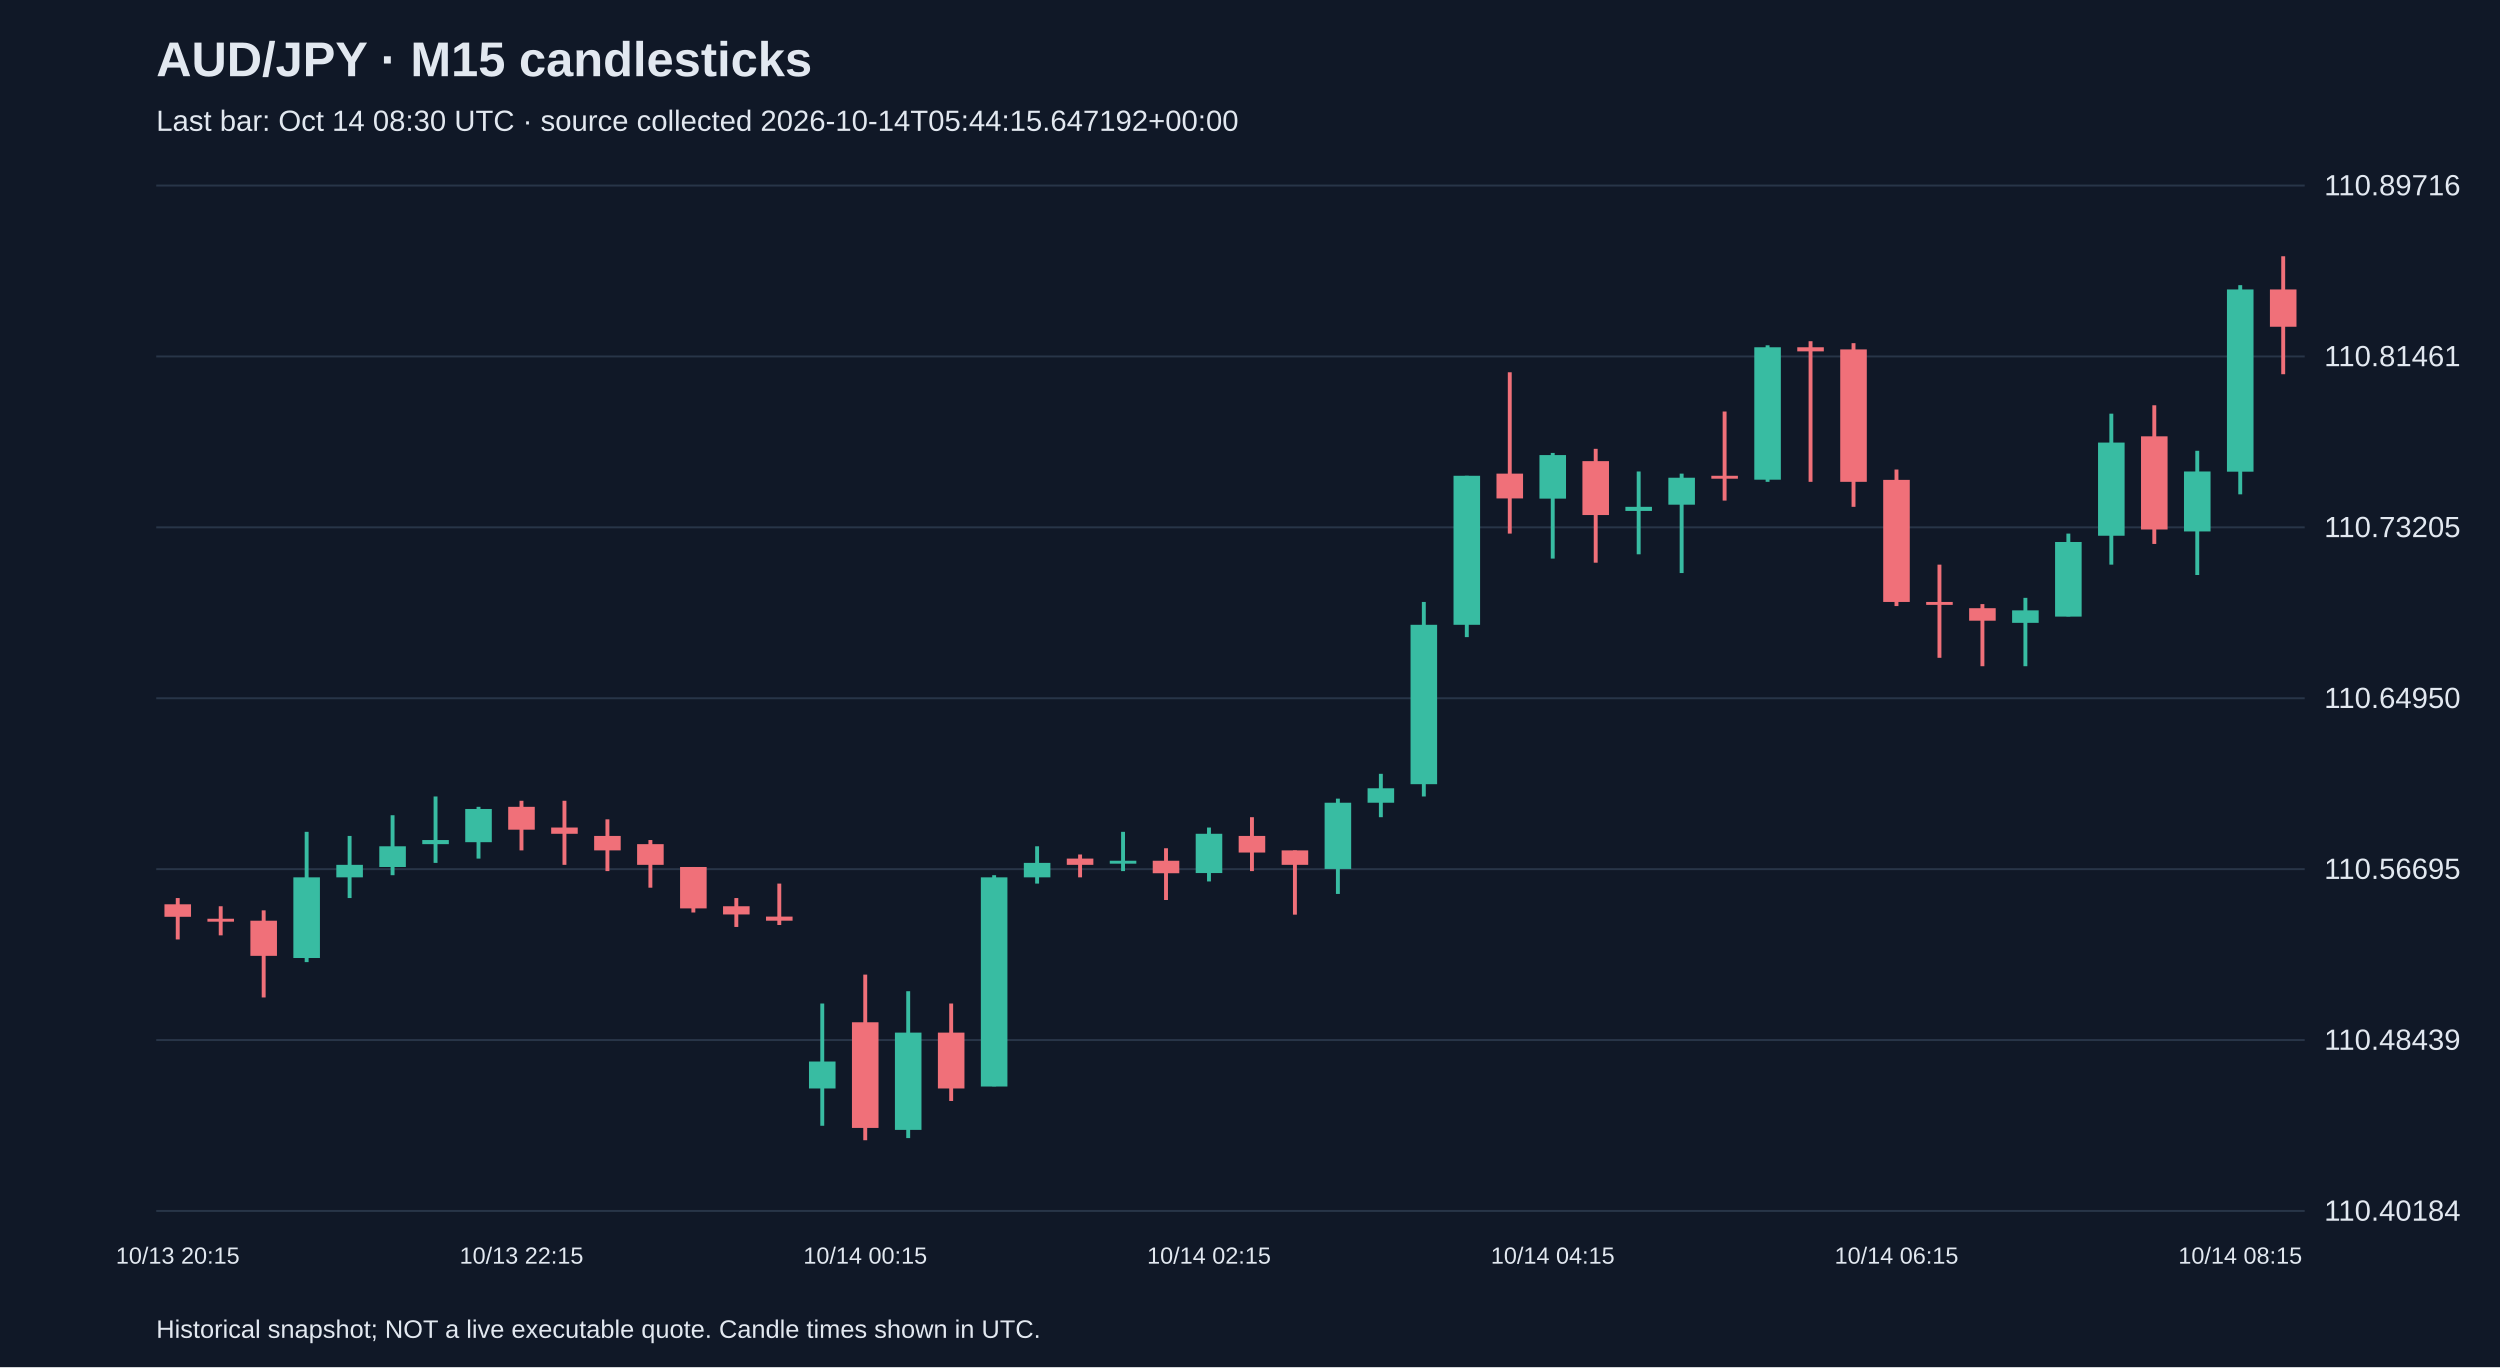
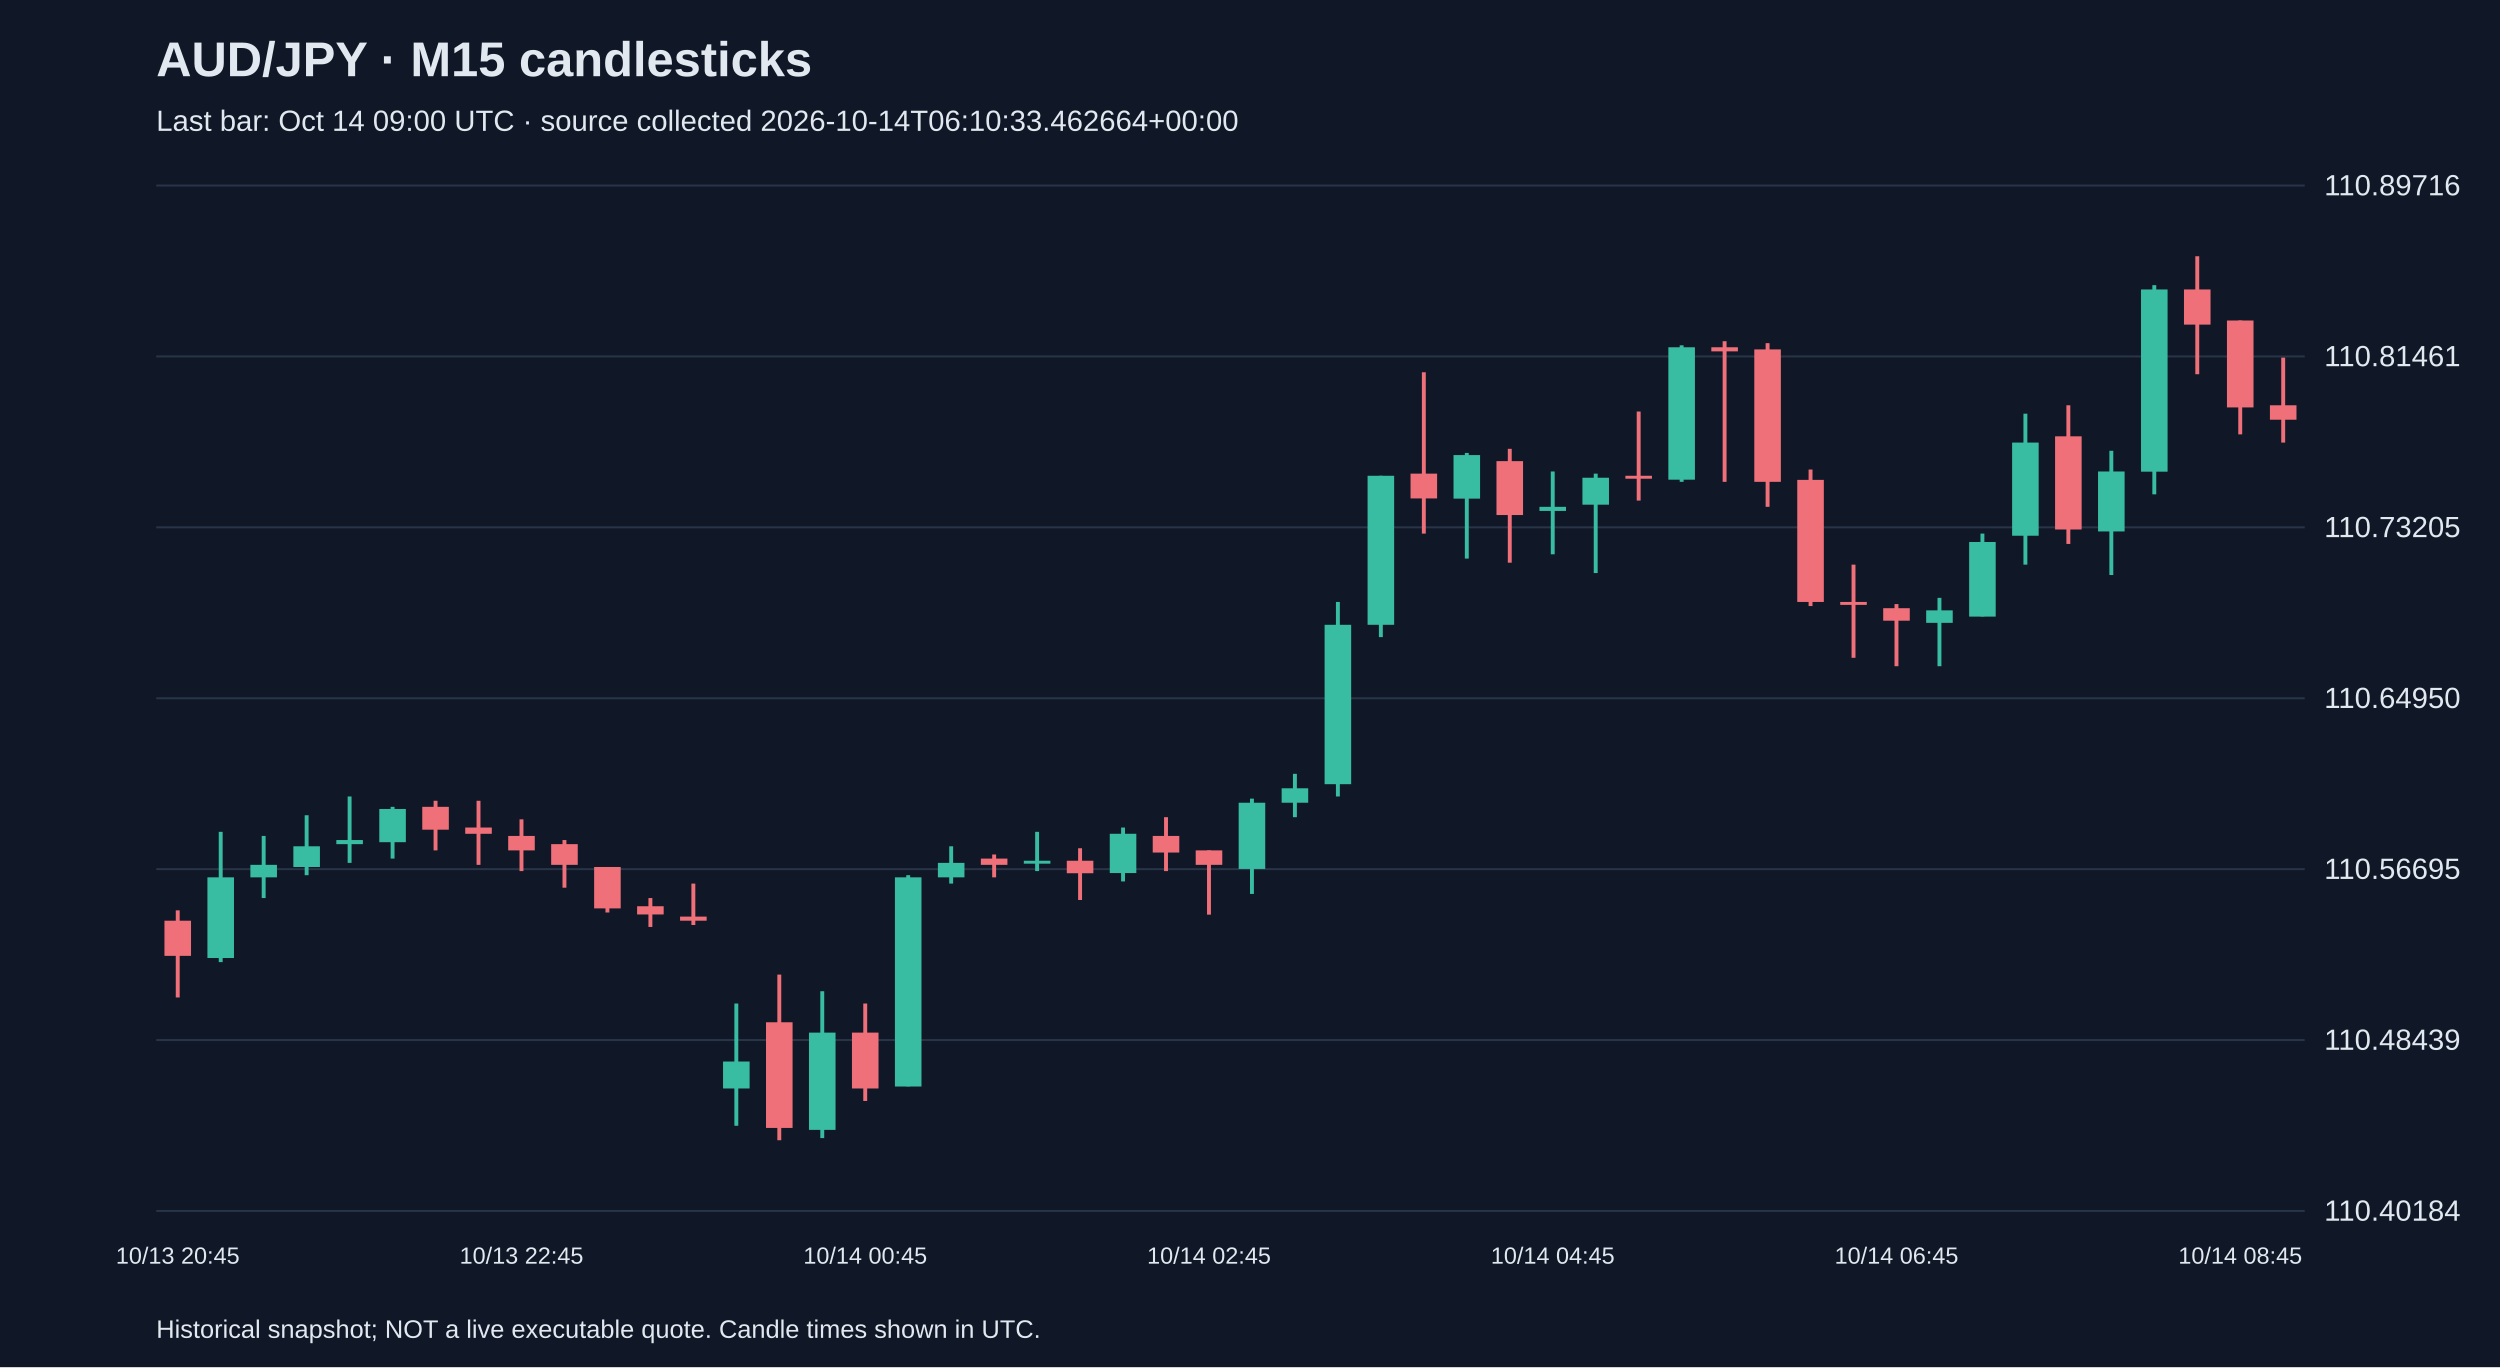
<svg xmlns="http://www.w3.org/2000/svg" viewBox="0 0 1280 700">
  <rect width="100%" height="100%" fill="#101827" />
  <style>text{font-family:Arial,sans-serif;fill:#e2e8f0}</style>
  <text x="80" y="39" font-size="25" font-weight="bold">AUD/JPY · M15 candlesticks</text>
-   <text x="80" y="67" font-size="15" fill="#a6b1c5">Last bar: Oct 14 08:30 UTC · source collected 2026-10-14T05:44:15.647192+00:00</text>
+   <text x="80" y="67" font-size="15" fill="#a6b1c5">Last bar: Oct 14 09:00 UTC · source collected 2026-10-14T06:10:33.462664+00:00</text>
  <line x1="80" y1="620.0" x2="1180" y2="620.0" stroke="#283548" />
  <text x="1190" y="625.0" font-size="15">110.40184</text>
  <line x1="80" y1="532.5" x2="1180" y2="532.5" stroke="#283548" />
  <text x="1190" y="537.5" font-size="15">110.48439</text>
  <line x1="80" y1="445.0" x2="1180" y2="445.0" stroke="#283548" />
  <text x="1190" y="450.0" font-size="15">110.56695</text>
  <line x1="80" y1="357.5" x2="1180" y2="357.5" stroke="#283548" />
  <text x="1190" y="362.5" font-size="15">110.64950</text>
  <line x1="80" y1="270.0" x2="1180" y2="270.0" stroke="#283548" />
  <text x="1190" y="275.0" font-size="15">110.73205</text>
  <line x1="80" y1="182.5" x2="1180" y2="182.5" stroke="#283548" />
  <text x="1190" y="187.5" font-size="15">110.81461</text>
  <line x1="80" y1="95.0" x2="1180" y2="95.0" stroke="#283548" />
  <text x="1190" y="100.0" font-size="15">110.89716</text>
-   <line x1="91.0" y1="459.8" x2="91.0" y2="481.0" stroke="#f07079" stroke-width="2" />
-   <rect x="84.2" y="463.0" width="13.6" height="6.4" fill="#f07079" />
-   <text x="91.0" y="647" text-anchor="middle" font-size="12">10/13 20:15</text>
-   <line x1="113.0" y1="464.0" x2="113.0" y2="478.9" stroke="#f07079" stroke-width="2" />
-   <rect x="106.2" y="470.4" width="13.6" height="1.5" fill="#f07079" />
-   <line x1="135.0" y1="466.1" x2="135.0" y2="510.7" stroke="#f07079" stroke-width="2" />
-   <rect x="128.2" y="471.4" width="13.6" height="18.0" fill="#f07079" />
-   <line x1="157.0" y1="425.9" x2="157.0" y2="492.6" stroke="#38bca2" stroke-width="2" />
-   <rect x="150.2" y="449.2" width="13.6" height="41.3" fill="#38bca2" />
-   <line x1="179.0" y1="428.0" x2="179.0" y2="459.8" stroke="#38bca2" stroke-width="2" />
-   <rect x="172.2" y="442.8" width="13.6" height="6.4" fill="#38bca2" />
-   <line x1="201.0" y1="417.4" x2="201.0" y2="448.1" stroke="#38bca2" stroke-width="2" />
-   <rect x="194.2" y="433.3" width="13.6" height="10.6" fill="#38bca2" />
-   <line x1="223.0" y1="407.8" x2="223.0" y2="441.8" stroke="#38bca2" stroke-width="2" />
-   <rect x="216.2" y="430.1" width="13.6" height="2.1" fill="#38bca2" />
-   <line x1="245.0" y1="413.1" x2="245.0" y2="439.6" stroke="#38bca2" stroke-width="2" />
-   <rect x="238.2" y="414.2" width="13.6" height="17.0" fill="#38bca2" />
-   <line x1="267.0" y1="410.0" x2="267.0" y2="435.4" stroke="#f07079" stroke-width="2" />
-   <rect x="260.2" y="413.1" width="13.6" height="11.7" fill="#f07079" />
-   <text x="267.0" y="647" text-anchor="middle" font-size="12">10/13 22:15</text>
-   <line x1="289.0" y1="410.0" x2="289.0" y2="442.8" stroke="#f07079" stroke-width="2" />
-   <rect x="282.2" y="423.7" width="13.6" height="3.2" fill="#f07079" />
-   <line x1="311.0" y1="419.5" x2="311.0" y2="446.0" stroke="#f07079" stroke-width="2" />
-   <rect x="304.2" y="428.0" width="13.6" height="7.4" fill="#f07079" />
-   <line x1="333.0" y1="430.1" x2="333.0" y2="454.5" stroke="#f07079" stroke-width="2" />
-   <rect x="326.2" y="432.2" width="13.6" height="10.6" fill="#f07079" />
-   <line x1="355.0" y1="443.9" x2="355.0" y2="467.2" stroke="#f07079" stroke-width="2" />
-   <rect x="348.2" y="443.9" width="13.6" height="21.2" fill="#f07079" />
-   <line x1="377.0" y1="459.8" x2="377.0" y2="474.6" stroke="#f07079" stroke-width="2" />
-   <rect x="370.2" y="464.0" width="13.6" height="4.2" fill="#f07079" />
-   <line x1="399.0" y1="452.4" x2="399.0" y2="473.6" stroke="#f07079" stroke-width="2" />
-   <rect x="392.2" y="469.3" width="13.6" height="2.1" fill="#f07079" />
-   <line x1="421.0" y1="513.8" x2="421.0" y2="576.4" stroke="#38bca2" stroke-width="2" />
-   <rect x="414.2" y="543.5" width="13.6" height="13.8" fill="#38bca2" />
-   <line x1="443.0" y1="499.0" x2="443.0" y2="583.8" stroke="#f07079" stroke-width="2" />
-   <rect x="436.2" y="523.4" width="13.6" height="54.1" fill="#f07079" />
-   <text x="443.0" y="647" text-anchor="middle" font-size="12">10/14 00:15</text>
-   <line x1="465.0" y1="507.5" x2="465.0" y2="582.7" stroke="#38bca2" stroke-width="2" />
-   <rect x="458.2" y="528.7" width="13.6" height="49.8" fill="#38bca2" />
-   <line x1="487.0" y1="513.8" x2="487.0" y2="563.7" stroke="#f07079" stroke-width="2" />
-   <rect x="480.2" y="528.7" width="13.6" height="28.6" fill="#f07079" />
-   <line x1="509.0" y1="448.1" x2="509.0" y2="556.2" stroke="#38bca2" stroke-width="2" />
-   <rect x="502.2" y="449.2" width="13.6" height="107.1" fill="#38bca2" />
-   <line x1="531.0" y1="433.3" x2="531.0" y2="452.4" stroke="#38bca2" stroke-width="2" />
-   <rect x="524.2" y="441.8" width="13.6" height="7.4" fill="#38bca2" />
-   <line x1="553.0" y1="437.5" x2="553.0" y2="449.2" stroke="#f07079" stroke-width="2" />
-   <rect x="546.2" y="439.6" width="13.6" height="3.2" fill="#f07079" />
-   <line x1="575.0" y1="425.9" x2="575.0" y2="446.0" stroke="#38bca2" stroke-width="2" />
-   <rect x="568.2" y="440.7" width="13.6" height="1.5" fill="#38bca2" />
-   <line x1="597.0" y1="434.3" x2="597.0" y2="460.8" stroke="#f07079" stroke-width="2" />
-   <rect x="590.2" y="440.7" width="13.6" height="6.4" fill="#f07079" />
-   <line x1="619.0" y1="423.7" x2="619.0" y2="451.3" stroke="#38bca2" stroke-width="2" />
-   <rect x="612.2" y="426.9" width="13.6" height="20.1" fill="#38bca2" />
-   <text x="619.0" y="647" text-anchor="middle" font-size="12">10/14 02:15</text>
-   <line x1="641.0" y1="418.4" x2="641.0" y2="446.0" stroke="#f07079" stroke-width="2" />
-   <rect x="634.2" y="428.0" width="13.6" height="8.5" fill="#f07079" />
-   <line x1="663.0" y1="435.4" x2="663.0" y2="468.3" stroke="#f07079" stroke-width="2" />
-   <rect x="656.2" y="435.4" width="13.6" height="7.4" fill="#f07079" />
-   <line x1="685.0" y1="408.9" x2="685.0" y2="457.7" stroke="#38bca2" stroke-width="2" />
-   <rect x="678.2" y="411.0" width="13.6" height="33.9" fill="#38bca2" />
-   <line x1="707.0" y1="396.2" x2="707.0" y2="418.4" stroke="#38bca2" stroke-width="2" />
-   <rect x="700.2" y="403.6" width="13.6" height="7.4" fill="#38bca2" />
-   <line x1="729.0" y1="308.2" x2="729.0" y2="407.8" stroke="#38bca2" stroke-width="2" />
-   <rect x="722.2" y="319.9" width="13.6" height="81.6" fill="#38bca2" />
-   <line x1="751.0" y1="243.6" x2="751.0" y2="326.2" stroke="#38bca2" stroke-width="2" />
-   <rect x="744.2" y="243.6" width="13.6" height="76.3" fill="#38bca2" />
-   <line x1="773.0" y1="190.6" x2="773.0" y2="273.2" stroke="#f07079" stroke-width="2" />
-   <rect x="766.2" y="242.5" width="13.6" height="12.7" fill="#f07079" />
-   <line x1="795.0" y1="231.9" x2="795.0" y2="286.0" stroke="#38bca2" stroke-width="2" />
-   <rect x="788.2" y="233.0" width="13.6" height="22.3" fill="#38bca2" />
-   <text x="795.0" y="647" text-anchor="middle" font-size="12">10/14 04:15</text>
-   <line x1="817.0" y1="229.8" x2="817.0" y2="288.1" stroke="#f07079" stroke-width="2" />
-   <rect x="810.2" y="236.1" width="13.6" height="27.6" fill="#f07079" />
-   <line x1="839.0" y1="241.4" x2="839.0" y2="283.8" stroke="#38bca2" stroke-width="2" />
-   <rect x="832.2" y="259.5" width="13.6" height="2.1" fill="#38bca2" />
-   <line x1="861.0" y1="242.5" x2="861.0" y2="293.4" stroke="#38bca2" stroke-width="2" />
-   <rect x="854.2" y="244.6" width="13.6" height="13.8" fill="#38bca2" />
-   <line x1="883.0" y1="210.7" x2="883.0" y2="256.3" stroke="#f07079" stroke-width="2" />
-   <rect x="876.2" y="243.6" width="13.6" height="1.5" fill="#f07079" />
-   <line x1="905.0" y1="176.8" x2="905.0" y2="246.7" stroke="#38bca2" stroke-width="2" />
-   <rect x="898.2" y="177.8" width="13.6" height="67.8" fill="#38bca2" />
-   <line x1="927.0" y1="174.7" x2="927.0" y2="246.7" stroke="#f07079" stroke-width="2" />
-   <rect x="920.2" y="177.8" width="13.6" height="2.1" fill="#f07079" />
-   <line x1="949.0" y1="175.7" x2="949.0" y2="259.5" stroke="#f07079" stroke-width="2" />
-   <rect x="942.2" y="178.9" width="13.6" height="67.8" fill="#f07079" />
-   <line x1="971.0" y1="240.4" x2="971.0" y2="310.3" stroke="#f07079" stroke-width="2" />
-   <rect x="964.2" y="245.7" width="13.6" height="62.5" fill="#f07079" />
-   <text x="971.0" y="647" text-anchor="middle" font-size="12">10/14 06:15</text>
-   <line x1="993.0" y1="289.1" x2="993.0" y2="336.8" stroke="#f07079" stroke-width="2" />
-   <rect x="986.2" y="308.2" width="13.6" height="1.5" fill="#f07079" />
-   <line x1="1015.0" y1="309.3" x2="1015.0" y2="341.1" stroke="#f07079" stroke-width="2" />
-   <rect x="1008.2" y="311.4" width="13.6" height="6.4" fill="#f07079" />
-   <line x1="1037.0" y1="306.1" x2="1037.0" y2="341.1" stroke="#38bca2" stroke-width="2" />
-   <rect x="1030.2" y="312.5" width="13.6" height="6.4" fill="#38bca2" />
-   <line x1="1059.0" y1="273.2" x2="1059.0" y2="315.6" stroke="#38bca2" stroke-width="2" />
-   <rect x="1052.2" y="277.5" width="13.6" height="38.2" fill="#38bca2" />
-   <line x1="1081.0" y1="211.8" x2="1081.0" y2="289.1" stroke="#38bca2" stroke-width="2" />
-   <rect x="1074.2" y="226.6" width="13.6" height="47.7" fill="#38bca2" />
-   <line x1="1103.0" y1="207.5" x2="1103.0" y2="278.5" stroke="#f07079" stroke-width="2" />
-   <rect x="1096.2" y="223.4" width="13.6" height="47.7" fill="#f07079" />
-   <line x1="1125.0" y1="230.8" x2="1125.0" y2="294.4" stroke="#38bca2" stroke-width="2" />
-   <rect x="1118.2" y="241.4" width="13.6" height="30.7" fill="#38bca2" />
-   <line x1="1147.0" y1="146.0" x2="1147.0" y2="253.1" stroke="#38bca2" stroke-width="2" />
-   <rect x="1140.2" y="148.2" width="13.6" height="93.3" fill="#38bca2" />
-   <text x="1147.0" y="647" text-anchor="middle" font-size="12">10/14 08:15</text>
-   <line x1="1169.0" y1="131.2" x2="1169.0" y2="191.6" stroke="#f07079" stroke-width="2" />
-   <rect x="1162.2" y="148.2" width="13.6" height="19.1" fill="#f07079" />
+   <line x1="91.0" y1="466.1" x2="91.0" y2="510.7" stroke="#f07079" stroke-width="2" />
+   <rect x="84.2" y="471.4" width="13.6" height="18.0" fill="#f07079" />
+   <text x="91.0" y="647" text-anchor="middle" font-size="12">10/13 20:45</text>
+   <line x1="113.0" y1="425.9" x2="113.0" y2="492.6" stroke="#38bca2" stroke-width="2" />
+   <rect x="106.2" y="449.2" width="13.6" height="41.3" fill="#38bca2" />
+   <line x1="135.0" y1="428.0" x2="135.0" y2="459.8" stroke="#38bca2" stroke-width="2" />
+   <rect x="128.2" y="442.8" width="13.6" height="6.4" fill="#38bca2" />
+   <line x1="157.0" y1="417.4" x2="157.0" y2="448.1" stroke="#38bca2" stroke-width="2" />
+   <rect x="150.2" y="433.3" width="13.6" height="10.6" fill="#38bca2" />
+   <line x1="179.0" y1="407.8" x2="179.0" y2="441.8" stroke="#38bca2" stroke-width="2" />
+   <rect x="172.2" y="430.1" width="13.6" height="2.1" fill="#38bca2" />
+   <line x1="201.0" y1="413.1" x2="201.0" y2="439.6" stroke="#38bca2" stroke-width="2" />
+   <rect x="194.2" y="414.2" width="13.6" height="17.0" fill="#38bca2" />
+   <line x1="223.0" y1="410.0" x2="223.0" y2="435.4" stroke="#f07079" stroke-width="2" />
+   <rect x="216.2" y="413.1" width="13.6" height="11.7" fill="#f07079" />
+   <line x1="245.0" y1="410.0" x2="245.0" y2="442.8" stroke="#f07079" stroke-width="2" />
+   <rect x="238.2" y="423.7" width="13.6" height="3.2" fill="#f07079" />
+   <line x1="267.0" y1="419.5" x2="267.0" y2="446.0" stroke="#f07079" stroke-width="2" />
+   <rect x="260.2" y="428.0" width="13.6" height="7.4" fill="#f07079" />
+   <text x="267.0" y="647" text-anchor="middle" font-size="12">10/13 22:45</text>
+   <line x1="289.0" y1="430.1" x2="289.0" y2="454.5" stroke="#f07079" stroke-width="2" />
+   <rect x="282.2" y="432.2" width="13.6" height="10.6" fill="#f07079" />
+   <line x1="311.0" y1="443.9" x2="311.0" y2="467.2" stroke="#f07079" stroke-width="2" />
+   <rect x="304.2" y="443.9" width="13.6" height="21.2" fill="#f07079" />
+   <line x1="333.0" y1="459.8" x2="333.0" y2="474.6" stroke="#f07079" stroke-width="2" />
+   <rect x="326.2" y="464.0" width="13.6" height="4.2" fill="#f07079" />
+   <line x1="355.0" y1="452.4" x2="355.0" y2="473.6" stroke="#f07079" stroke-width="2" />
+   <rect x="348.2" y="469.3" width="13.6" height="2.1" fill="#f07079" />
+   <line x1="377.0" y1="513.8" x2="377.0" y2="576.4" stroke="#38bca2" stroke-width="2" />
+   <rect x="370.2" y="543.5" width="13.6" height="13.8" fill="#38bca2" />
+   <line x1="399.0" y1="499.0" x2="399.0" y2="583.8" stroke="#f07079" stroke-width="2" />
+   <rect x="392.2" y="523.4" width="13.6" height="54.1" fill="#f07079" />
+   <line x1="421.0" y1="507.5" x2="421.0" y2="582.7" stroke="#38bca2" stroke-width="2" />
+   <rect x="414.2" y="528.7" width="13.6" height="49.8" fill="#38bca2" />
+   <line x1="443.0" y1="513.8" x2="443.0" y2="563.7" stroke="#f07079" stroke-width="2" />
+   <rect x="436.2" y="528.7" width="13.6" height="28.6" fill="#f07079" />
+   <text x="443.0" y="647" text-anchor="middle" font-size="12">10/14 00:45</text>
+   <line x1="465.0" y1="448.1" x2="465.0" y2="556.2" stroke="#38bca2" stroke-width="2" />
+   <rect x="458.2" y="449.2" width="13.6" height="107.1" fill="#38bca2" />
+   <line x1="487.0" y1="433.3" x2="487.0" y2="452.4" stroke="#38bca2" stroke-width="2" />
+   <rect x="480.2" y="441.8" width="13.6" height="7.4" fill="#38bca2" />
+   <line x1="509.0" y1="437.5" x2="509.0" y2="449.2" stroke="#f07079" stroke-width="2" />
+   <rect x="502.2" y="439.6" width="13.6" height="3.2" fill="#f07079" />
+   <line x1="531.0" y1="425.9" x2="531.0" y2="446.0" stroke="#38bca2" stroke-width="2" />
+   <rect x="524.2" y="440.7" width="13.6" height="1.5" fill="#38bca2" />
+   <line x1="553.0" y1="434.3" x2="553.0" y2="460.8" stroke="#f07079" stroke-width="2" />
+   <rect x="546.2" y="440.7" width="13.6" height="6.4" fill="#f07079" />
+   <line x1="575.0" y1="423.7" x2="575.0" y2="451.3" stroke="#38bca2" stroke-width="2" />
+   <rect x="568.2" y="426.9" width="13.6" height="20.1" fill="#38bca2" />
+   <line x1="597.0" y1="418.4" x2="597.0" y2="446.0" stroke="#f07079" stroke-width="2" />
+   <rect x="590.2" y="428.0" width="13.6" height="8.5" fill="#f07079" />
+   <line x1="619.0" y1="435.4" x2="619.0" y2="468.3" stroke="#f07079" stroke-width="2" />
+   <rect x="612.2" y="435.4" width="13.6" height="7.4" fill="#f07079" />
+   <text x="619.0" y="647" text-anchor="middle" font-size="12">10/14 02:45</text>
+   <line x1="641.0" y1="408.9" x2="641.0" y2="457.7" stroke="#38bca2" stroke-width="2" />
+   <rect x="634.2" y="411.0" width="13.6" height="33.9" fill="#38bca2" />
+   <line x1="663.0" y1="396.2" x2="663.0" y2="418.4" stroke="#38bca2" stroke-width="2" />
+   <rect x="656.2" y="403.6" width="13.6" height="7.4" fill="#38bca2" />
+   <line x1="685.0" y1="308.2" x2="685.0" y2="407.8" stroke="#38bca2" stroke-width="2" />
+   <rect x="678.2" y="319.9" width="13.6" height="81.6" fill="#38bca2" />
+   <line x1="707.0" y1="243.6" x2="707.0" y2="326.2" stroke="#38bca2" stroke-width="2" />
+   <rect x="700.2" y="243.6" width="13.6" height="76.3" fill="#38bca2" />
+   <line x1="729.0" y1="190.6" x2="729.0" y2="273.2" stroke="#f07079" stroke-width="2" />
+   <rect x="722.2" y="242.5" width="13.6" height="12.7" fill="#f07079" />
+   <line x1="751.0" y1="231.9" x2="751.0" y2="286.0" stroke="#38bca2" stroke-width="2" />
+   <rect x="744.2" y="233.0" width="13.6" height="22.3" fill="#38bca2" />
+   <line x1="773.0" y1="229.8" x2="773.0" y2="288.1" stroke="#f07079" stroke-width="2" />
+   <rect x="766.2" y="236.1" width="13.6" height="27.6" fill="#f07079" />
+   <line x1="795.0" y1="241.4" x2="795.0" y2="283.8" stroke="#38bca2" stroke-width="2" />
+   <rect x="788.2" y="259.5" width="13.6" height="2.1" fill="#38bca2" />
+   <text x="795.0" y="647" text-anchor="middle" font-size="12">10/14 04:45</text>
+   <line x1="817.0" y1="242.5" x2="817.0" y2="293.4" stroke="#38bca2" stroke-width="2" />
+   <rect x="810.2" y="244.6" width="13.6" height="13.8" fill="#38bca2" />
+   <line x1="839.0" y1="210.7" x2="839.0" y2="256.3" stroke="#f07079" stroke-width="2" />
+   <rect x="832.2" y="243.6" width="13.6" height="1.5" fill="#f07079" />
+   <line x1="861.0" y1="176.8" x2="861.0" y2="246.7" stroke="#38bca2" stroke-width="2" />
+   <rect x="854.2" y="177.8" width="13.6" height="67.8" fill="#38bca2" />
+   <line x1="883.0" y1="174.7" x2="883.0" y2="246.7" stroke="#f07079" stroke-width="2" />
+   <rect x="876.2" y="177.8" width="13.6" height="2.1" fill="#f07079" />
+   <line x1="905.0" y1="175.7" x2="905.0" y2="259.5" stroke="#f07079" stroke-width="2" />
+   <rect x="898.2" y="178.9" width="13.6" height="67.8" fill="#f07079" />
+   <line x1="927.0" y1="240.4" x2="927.0" y2="310.3" stroke="#f07079" stroke-width="2" />
+   <rect x="920.2" y="245.7" width="13.6" height="62.5" fill="#f07079" />
+   <line x1="949.0" y1="289.1" x2="949.0" y2="336.8" stroke="#f07079" stroke-width="2" />
+   <rect x="942.2" y="308.2" width="13.6" height="1.5" fill="#f07079" />
+   <line x1="971.0" y1="309.3" x2="971.0" y2="341.1" stroke="#f07079" stroke-width="2" />
+   <rect x="964.2" y="311.4" width="13.6" height="6.4" fill="#f07079" />
+   <text x="971.0" y="647" text-anchor="middle" font-size="12">10/14 06:45</text>
+   <line x1="993.0" y1="306.1" x2="993.0" y2="341.1" stroke="#38bca2" stroke-width="2" />
+   <rect x="986.2" y="312.5" width="13.6" height="6.4" fill="#38bca2" />
+   <line x1="1015.0" y1="273.2" x2="1015.0" y2="315.6" stroke="#38bca2" stroke-width="2" />
+   <rect x="1008.2" y="277.5" width="13.6" height="38.2" fill="#38bca2" />
+   <line x1="1037.0" y1="211.8" x2="1037.0" y2="289.1" stroke="#38bca2" stroke-width="2" />
+   <rect x="1030.2" y="226.6" width="13.6" height="47.7" fill="#38bca2" />
+   <line x1="1059.0" y1="207.5" x2="1059.0" y2="278.5" stroke="#f07079" stroke-width="2" />
+   <rect x="1052.2" y="223.4" width="13.6" height="47.7" fill="#f07079" />
+   <line x1="1081.0" y1="230.8" x2="1081.0" y2="294.4" stroke="#38bca2" stroke-width="2" />
+   <rect x="1074.2" y="241.4" width="13.6" height="30.7" fill="#38bca2" />
+   <line x1="1103.0" y1="146.0" x2="1103.0" y2="253.1" stroke="#38bca2" stroke-width="2" />
+   <rect x="1096.2" y="148.2" width="13.6" height="93.3" fill="#38bca2" />
+   <line x1="1125.0" y1="131.2" x2="1125.0" y2="191.6" stroke="#f07079" stroke-width="2" />
+   <rect x="1118.2" y="148.2" width="13.6" height="18.0" fill="#f07079" />
+   <line x1="1147.0" y1="164.1" x2="1147.0" y2="222.4" stroke="#f07079" stroke-width="2" />
+   <rect x="1140.2" y="164.1" width="13.6" height="44.5" fill="#f07079" />
+   <text x="1147.0" y="647" text-anchor="middle" font-size="12">10/14 08:45</text>
+   <line x1="1169.0" y1="183.1" x2="1169.0" y2="226.6" stroke="#f07079" stroke-width="2" />
+   <rect x="1162.2" y="207.5" width="13.6" height="7.4" fill="#f07079" />
  <text x="80" y="685" font-size="13">Historical snapshot; NOT a live executable quote. Candle times shown in UTC.</text>
</svg>
